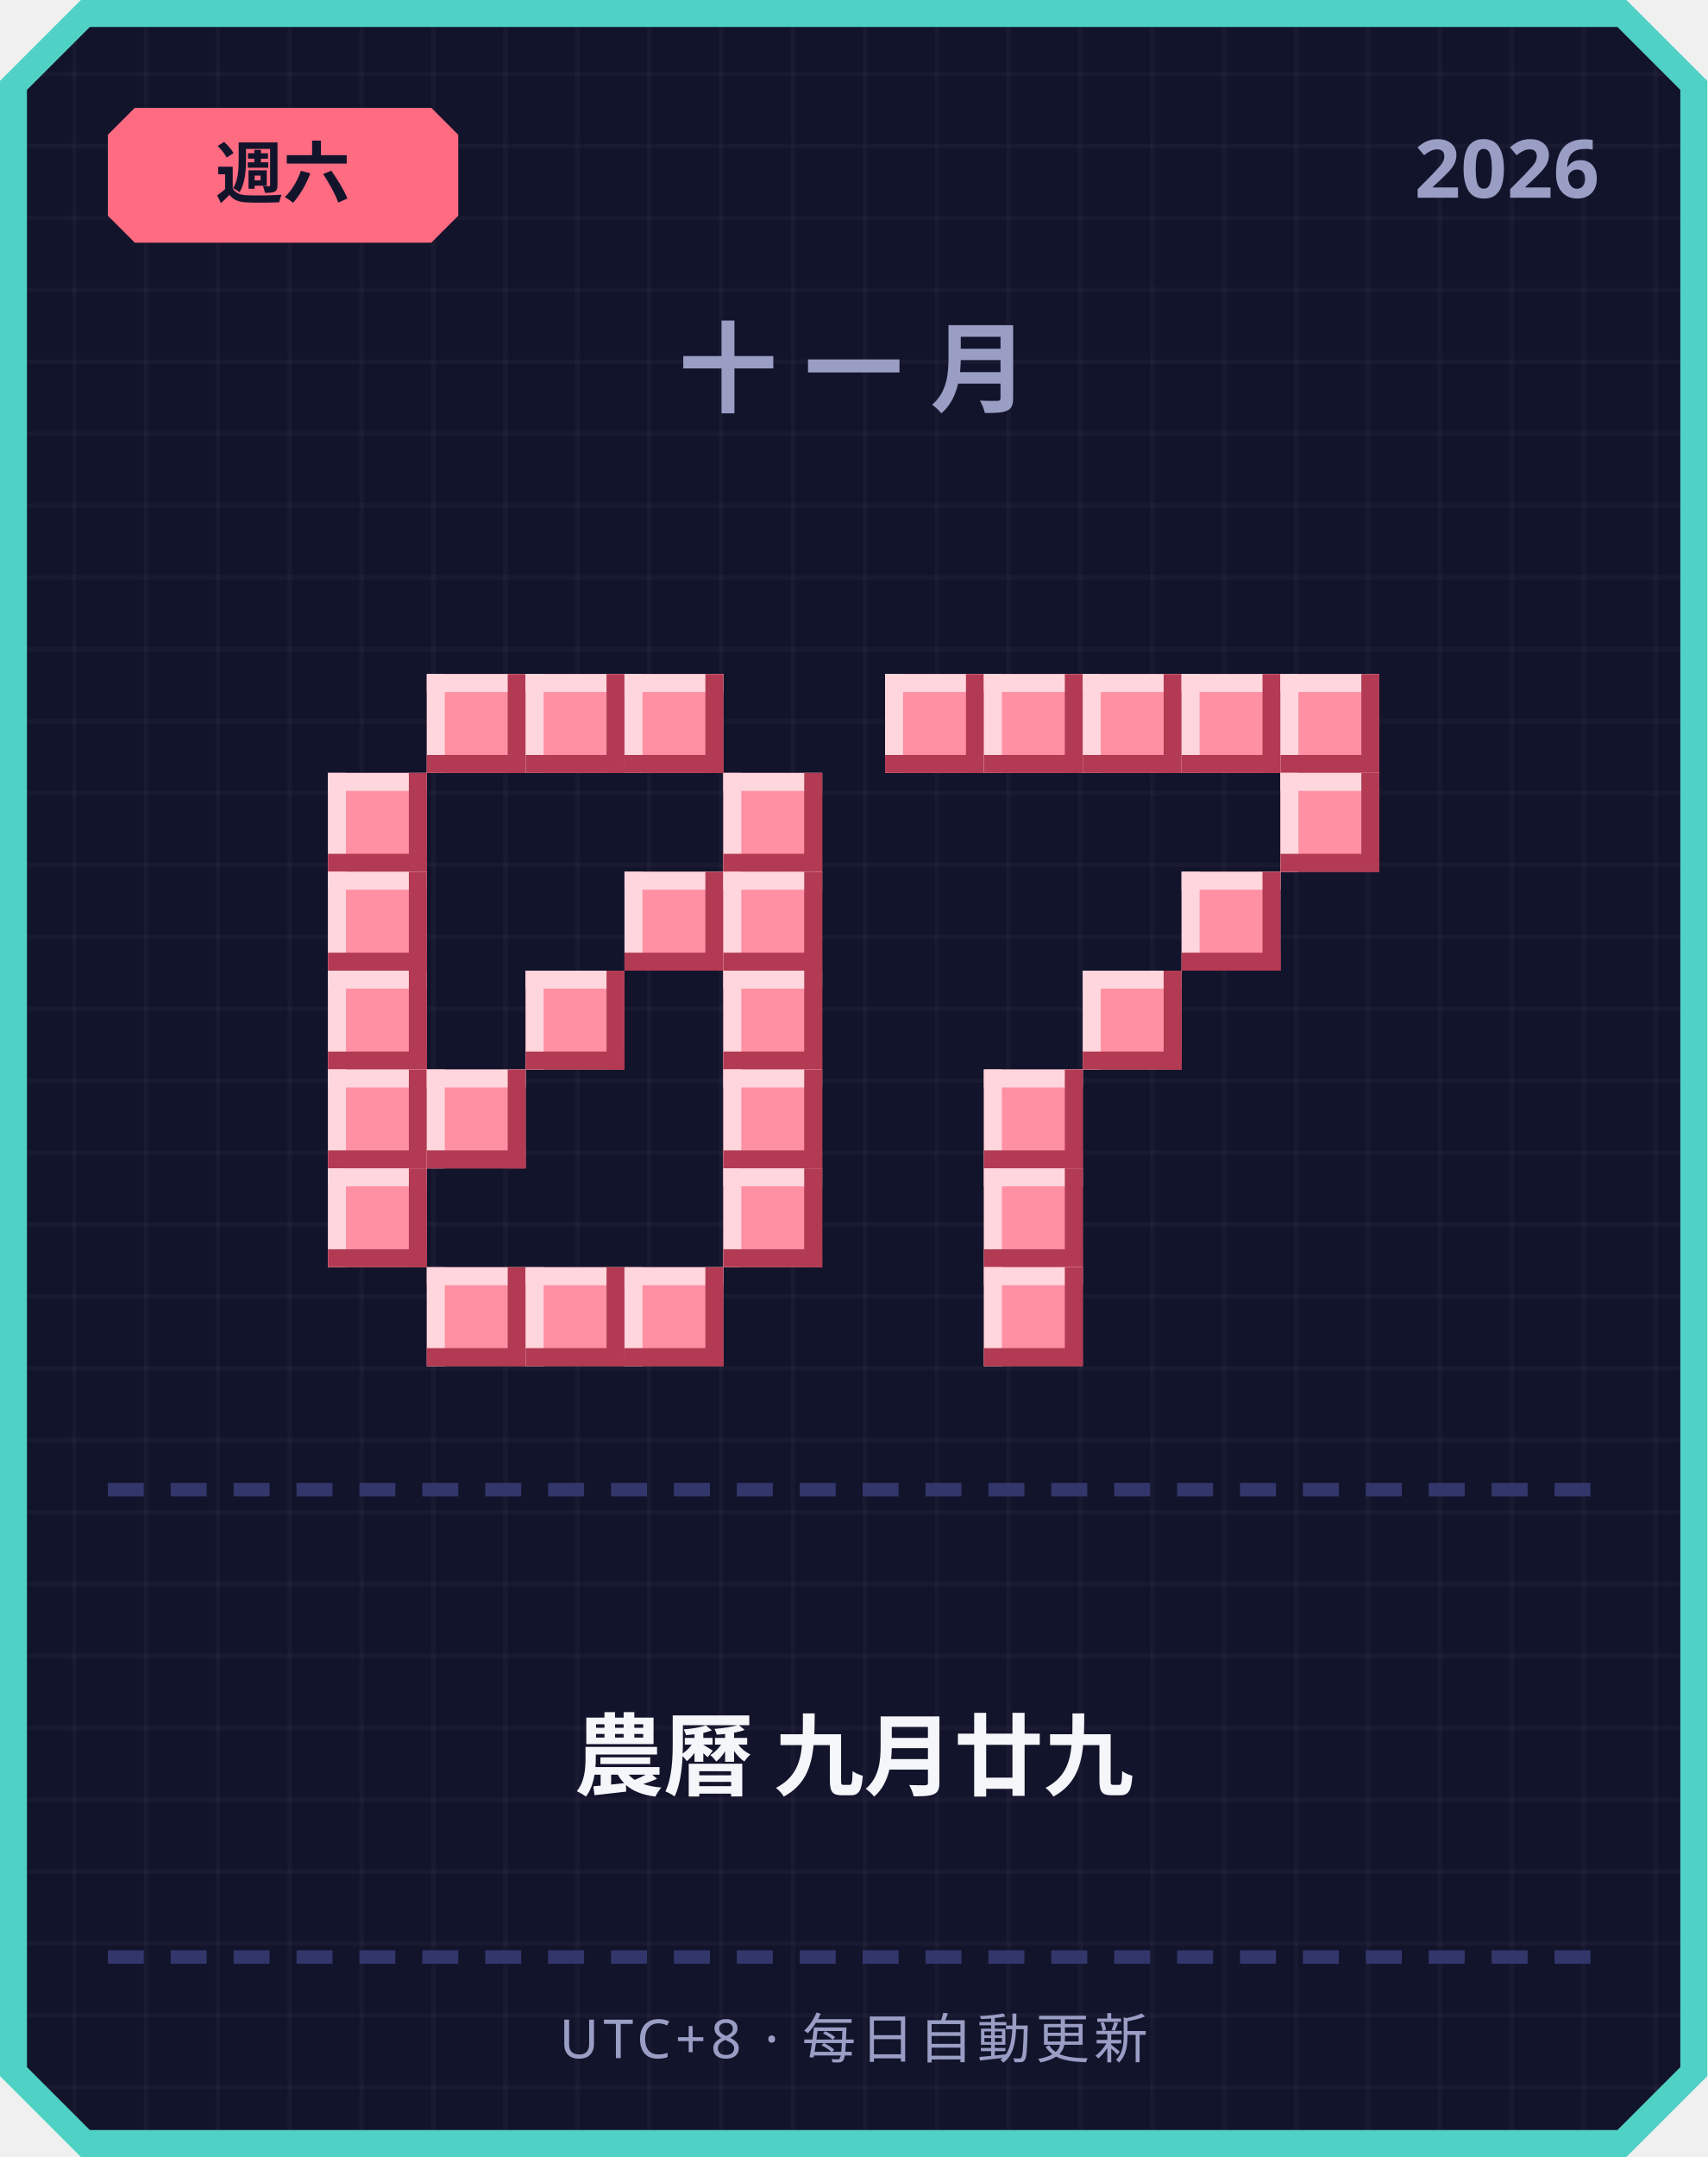
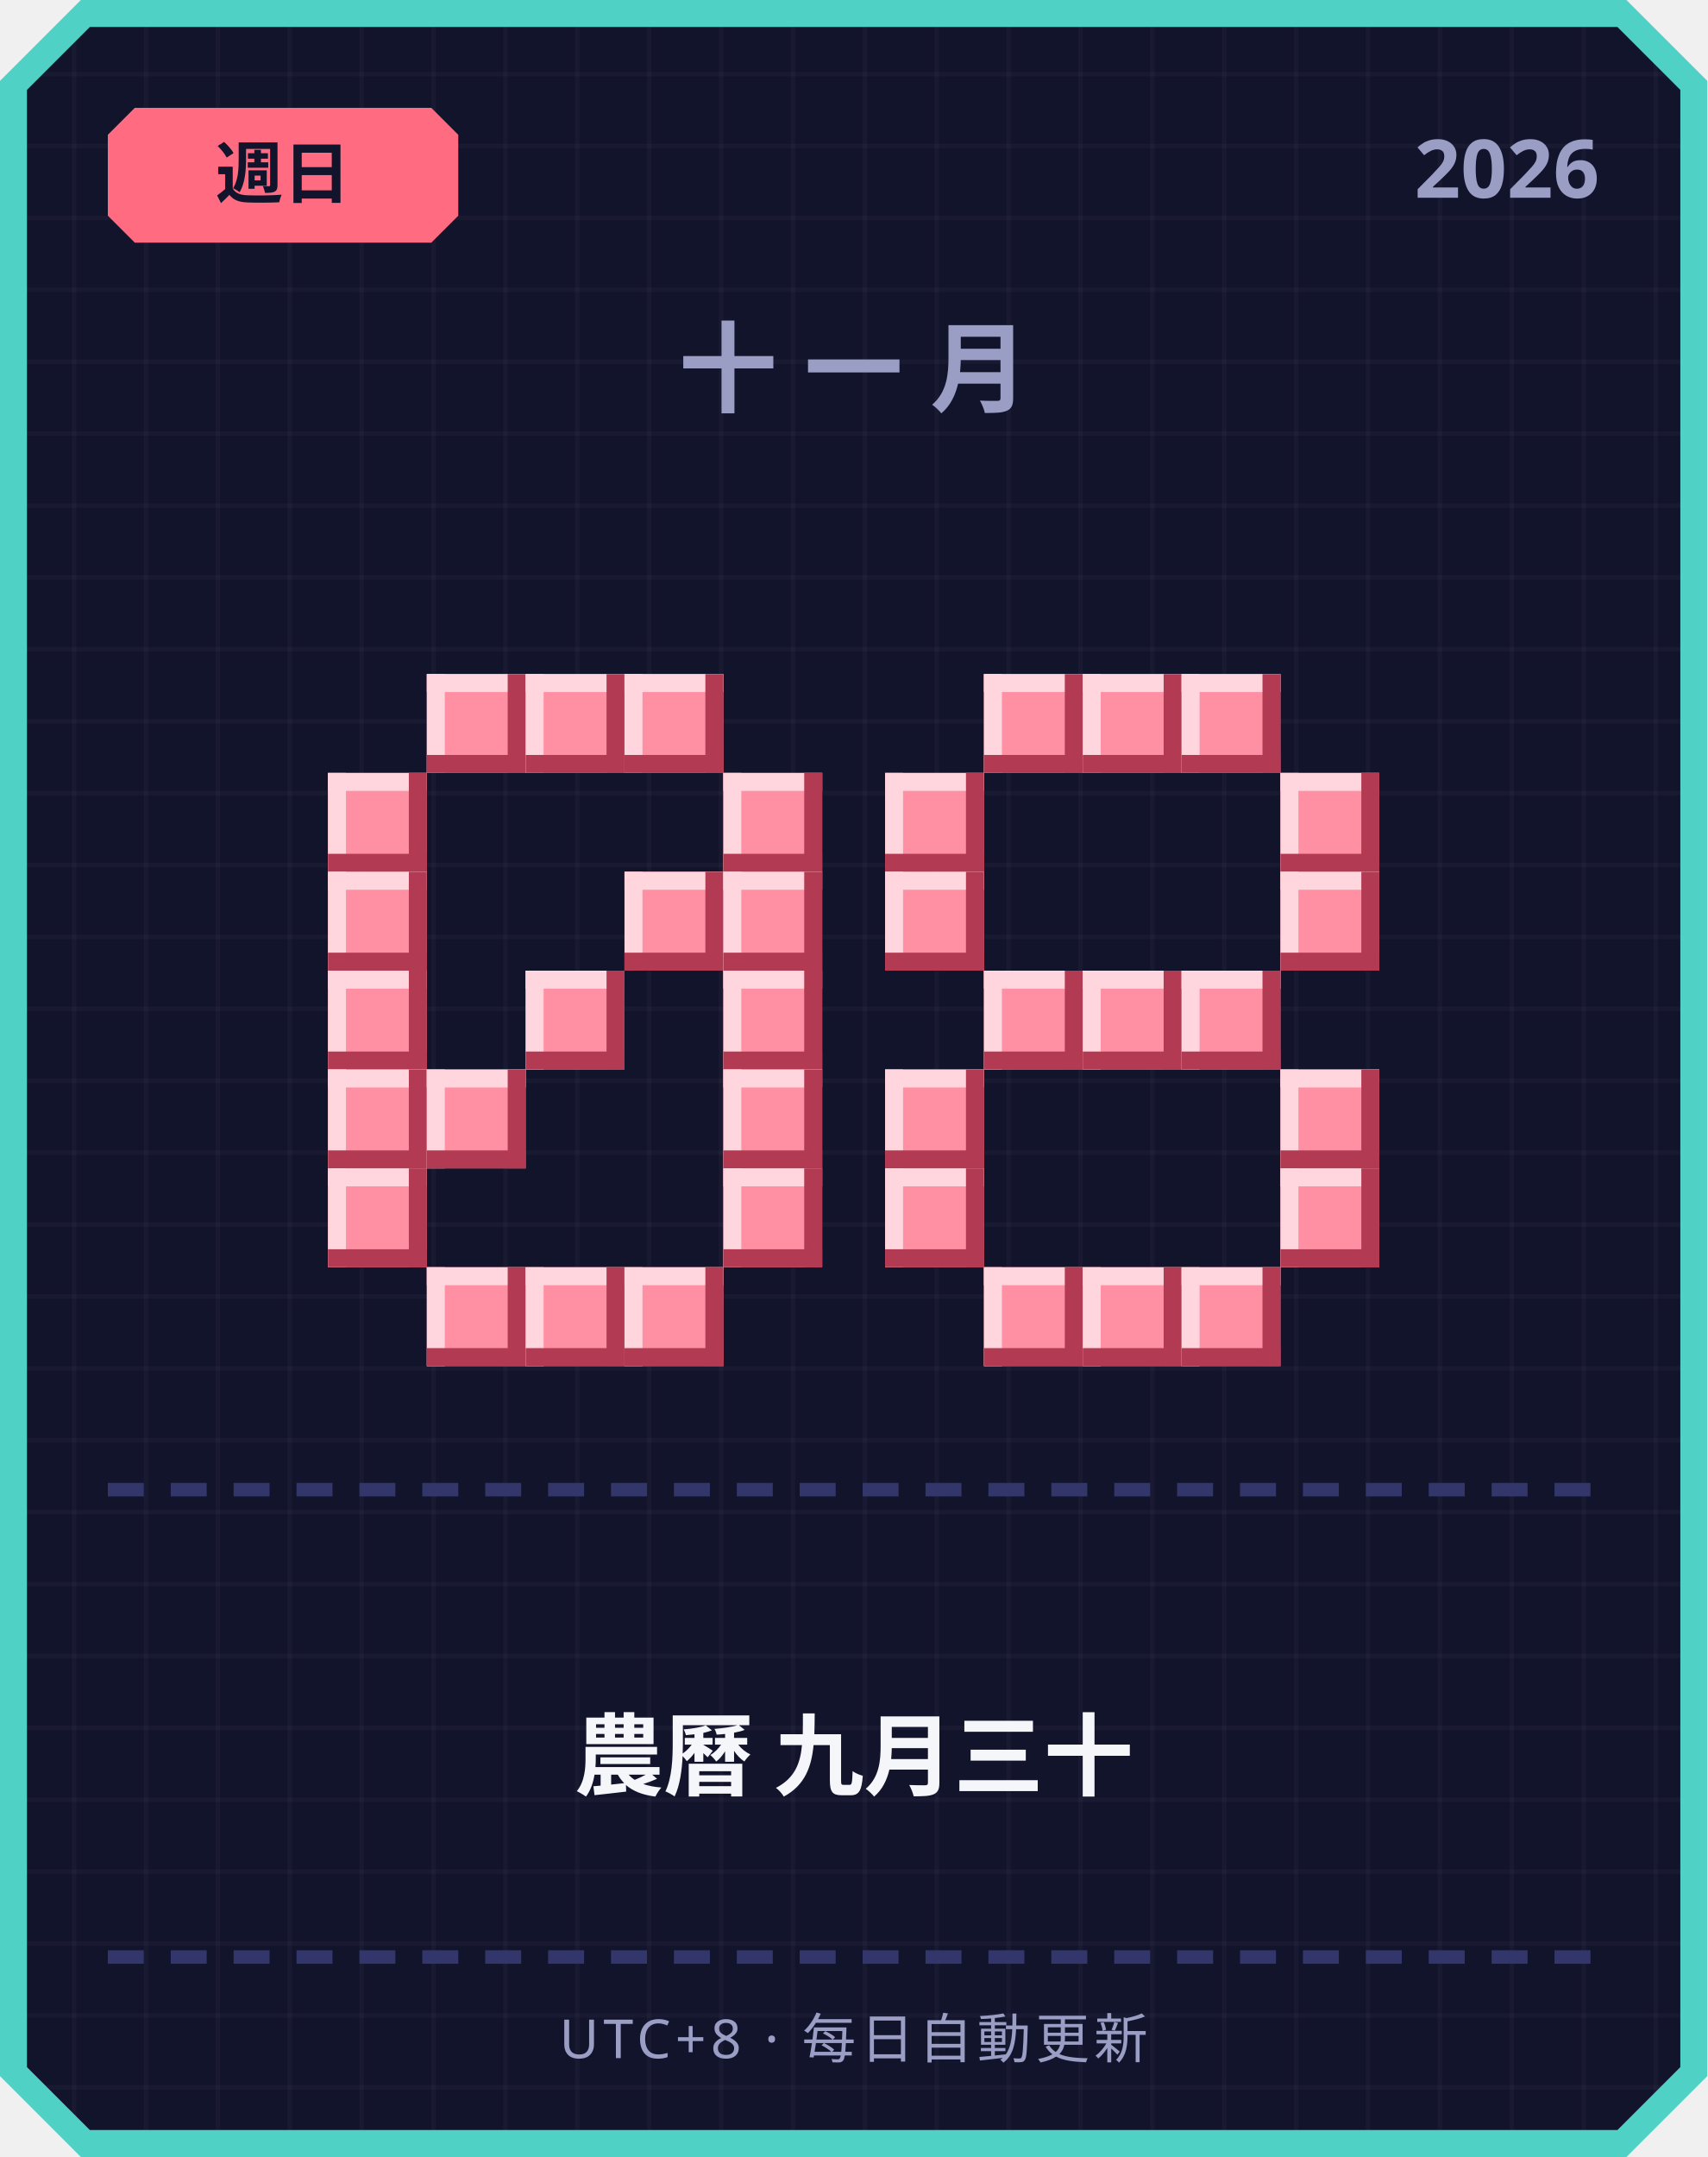
<svg xmlns="http://www.w3.org/2000/svg" width="380" height="480" viewBox="0 0 380 480">
  <defs>
    <pattern id="grid" width="16" height="16" patternUnits="userSpaceOnUse">
      <rect width="16" height="16" fill="#12142b" />
      <rect width="1" height="16" fill="#ffffff" opacity="0.03" />
      <rect width="16" height="1" fill="#ffffff" opacity="0.03" />
    </pattern>
  </defs>
  <path d="M 18,0 L 362,0 L 380,18 L 380,462 L 362,480 L 18,480 L 0,462 L 0,18 Z" fill="#4fd1c5" />
  <path d="M 20,6 L 360,6 L 374,20 L 374,460 L 360,474 L 20,474 L 6,460 L 6,20 Z" fill="url(#grid)" />
  <path d="M 30,24 L 96,24 L 102,30 L 102,48 L 96,54 L 30,54 L 24,48 L 24,30 Z" fill="#ff6b81" />
-   <text x="63" y="44" text-anchor="middle" font-family="'Segoe UI', sans-serif" font-size="15" font-weight="700" fill="#12142b">週六</text>
+   <text x="63" y="44" text-anchor="middle" font-family="'Segoe UI', sans-serif" font-size="15" font-weight="700" fill="#12142b">週日</text>
  <text x="356" y="44" text-anchor="end" font-family="'Segoe UI', sans-serif" font-size="18" font-weight="700" fill="#9a9dc4">2026</text>
  <text x="190" y="90" text-anchor="middle" font-family="'Segoe UI', sans-serif" font-size="22" font-weight="700" letter-spacing="6" fill="#9a9dc4">十一月</text>
  <rect x="95" y="150" width="22" height="22" fill="#ff8fa3" />
  <rect x="95" y="150" width="22" height="4" fill="#ffd6dd" />
  <rect x="95" y="150" width="4" height="22" fill="#ffd6dd" />
  <rect x="95" y="168" width="22" height="4" fill="#b23a52" />
  <rect x="113" y="150" width="4" height="22" fill="#b23a52" />
  <rect x="117" y="150" width="22" height="22" fill="#ff8fa3" />
  <rect x="117" y="150" width="22" height="4" fill="#ffd6dd" />
  <rect x="117" y="150" width="4" height="22" fill="#ffd6dd" />
  <rect x="117" y="168" width="22" height="4" fill="#b23a52" />
  <rect x="135" y="150" width="4" height="22" fill="#b23a52" />
  <rect x="139" y="150" width="22" height="22" fill="#ff8fa3" />
  <rect x="139" y="150" width="22" height="4" fill="#ffd6dd" />
  <rect x="139" y="150" width="4" height="22" fill="#ffd6dd" />
  <rect x="139" y="168" width="22" height="4" fill="#b23a52" />
  <rect x="157" y="150" width="4" height="22" fill="#b23a52" />
  <rect x="73" y="172" width="22" height="22" fill="#ff8fa3" />
  <rect x="73" y="172" width="22" height="4" fill="#ffd6dd" />
  <rect x="73" y="172" width="4" height="22" fill="#ffd6dd" />
  <rect x="73" y="190" width="22" height="4" fill="#b23a52" />
  <rect x="91" y="172" width="4" height="22" fill="#b23a52" />
  <rect x="161" y="172" width="22" height="22" fill="#ff8fa3" />
  <rect x="161" y="172" width="22" height="4" fill="#ffd6dd" />
  <rect x="161" y="172" width="4" height="22" fill="#ffd6dd" />
  <rect x="161" y="190" width="22" height="4" fill="#b23a52" />
  <rect x="179" y="172" width="4" height="22" fill="#b23a52" />
  <rect x="73" y="194" width="22" height="22" fill="#ff8fa3" />
  <rect x="73" y="194" width="22" height="4" fill="#ffd6dd" />
  <rect x="73" y="194" width="4" height="22" fill="#ffd6dd" />
  <rect x="73" y="212" width="22" height="4" fill="#b23a52" />
  <rect x="91" y="194" width="4" height="22" fill="#b23a52" />
  <rect x="139" y="194" width="22" height="22" fill="#ff8fa3" />
  <rect x="139" y="194" width="22" height="4" fill="#ffd6dd" />
  <rect x="139" y="194" width="4" height="22" fill="#ffd6dd" />
  <rect x="139" y="212" width="22" height="4" fill="#b23a52" />
  <rect x="157" y="194" width="4" height="22" fill="#b23a52" />
  <rect x="161" y="194" width="22" height="22" fill="#ff8fa3" />
  <rect x="161" y="194" width="22" height="4" fill="#ffd6dd" />
  <rect x="161" y="194" width="4" height="22" fill="#ffd6dd" />
  <rect x="161" y="212" width="22" height="4" fill="#b23a52" />
  <rect x="179" y="194" width="4" height="22" fill="#b23a52" />
  <rect x="73" y="216" width="22" height="22" fill="#ff8fa3" />
  <rect x="73" y="216" width="22" height="4" fill="#ffd6dd" />
  <rect x="73" y="216" width="4" height="22" fill="#ffd6dd" />
  <rect x="73" y="234" width="22" height="4" fill="#b23a52" />
  <rect x="91" y="216" width="4" height="22" fill="#b23a52" />
  <rect x="117" y="216" width="22" height="22" fill="#ff8fa3" />
  <rect x="117" y="216" width="22" height="4" fill="#ffd6dd" />
  <rect x="117" y="216" width="4" height="22" fill="#ffd6dd" />
  <rect x="117" y="234" width="22" height="4" fill="#b23a52" />
  <rect x="135" y="216" width="4" height="22" fill="#b23a52" />
  <rect x="161" y="216" width="22" height="22" fill="#ff8fa3" />
  <rect x="161" y="216" width="22" height="4" fill="#ffd6dd" />
  <rect x="161" y="216" width="4" height="22" fill="#ffd6dd" />
  <rect x="161" y="234" width="22" height="4" fill="#b23a52" />
  <rect x="179" y="216" width="4" height="22" fill="#b23a52" />
  <rect x="73" y="238" width="22" height="22" fill="#ff8fa3" />
  <rect x="73" y="238" width="22" height="4" fill="#ffd6dd" />
  <rect x="73" y="238" width="4" height="22" fill="#ffd6dd" />
  <rect x="73" y="256" width="22" height="4" fill="#b23a52" />
  <rect x="91" y="238" width="4" height="22" fill="#b23a52" />
  <rect x="95" y="238" width="22" height="22" fill="#ff8fa3" />
  <rect x="95" y="238" width="22" height="4" fill="#ffd6dd" />
  <rect x="95" y="238" width="4" height="22" fill="#ffd6dd" />
  <rect x="95" y="256" width="22" height="4" fill="#b23a52" />
  <rect x="113" y="238" width="4" height="22" fill="#b23a52" />
  <rect x="161" y="238" width="22" height="22" fill="#ff8fa3" />
  <rect x="161" y="238" width="22" height="4" fill="#ffd6dd" />
  <rect x="161" y="238" width="4" height="22" fill="#ffd6dd" />
  <rect x="161" y="256" width="22" height="4" fill="#b23a52" />
  <rect x="179" y="238" width="4" height="22" fill="#b23a52" />
  <rect x="73" y="260" width="22" height="22" fill="#ff8fa3" />
  <rect x="73" y="260" width="22" height="4" fill="#ffd6dd" />
  <rect x="73" y="260" width="4" height="22" fill="#ffd6dd" />
  <rect x="73" y="278" width="22" height="4" fill="#b23a52" />
  <rect x="91" y="260" width="4" height="22" fill="#b23a52" />
  <rect x="161" y="260" width="22" height="22" fill="#ff8fa3" />
  <rect x="161" y="260" width="22" height="4" fill="#ffd6dd" />
  <rect x="161" y="260" width="4" height="22" fill="#ffd6dd" />
  <rect x="161" y="278" width="22" height="4" fill="#b23a52" />
  <rect x="179" y="260" width="4" height="22" fill="#b23a52" />
  <rect x="95" y="282" width="22" height="22" fill="#ff8fa3" />
  <rect x="95" y="282" width="22" height="4" fill="#ffd6dd" />
  <rect x="95" y="282" width="4" height="22" fill="#ffd6dd" />
  <rect x="95" y="300" width="22" height="4" fill="#b23a52" />
  <rect x="113" y="282" width="4" height="22" fill="#b23a52" />
  <rect x="117" y="282" width="22" height="22" fill="#ff8fa3" />
  <rect x="117" y="282" width="22" height="4" fill="#ffd6dd" />
  <rect x="117" y="282" width="4" height="22" fill="#ffd6dd" />
  <rect x="117" y="300" width="22" height="4" fill="#b23a52" />
  <rect x="135" y="282" width="4" height="22" fill="#b23a52" />
  <rect x="139" y="282" width="22" height="22" fill="#ff8fa3" />
  <rect x="139" y="282" width="22" height="4" fill="#ffd6dd" />
  <rect x="139" y="282" width="4" height="22" fill="#ffd6dd" />
  <rect x="139" y="300" width="22" height="4" fill="#b23a52" />
  <rect x="157" y="282" width="4" height="22" fill="#b23a52" />
-   <rect x="197" y="150" width="22" height="22" fill="#ff8fa3" />
-   <rect x="197" y="150" width="22" height="4" fill="#ffd6dd" />
-   <rect x="197" y="150" width="4" height="22" fill="#ffd6dd" />
-   <rect x="197" y="168" width="22" height="4" fill="#b23a52" />
-   <rect x="215" y="150" width="4" height="22" fill="#b23a52" />
  <rect x="219" y="150" width="22" height="22" fill="#ff8fa3" />
  <rect x="219" y="150" width="22" height="4" fill="#ffd6dd" />
  <rect x="219" y="150" width="4" height="22" fill="#ffd6dd" />
  <rect x="219" y="168" width="22" height="4" fill="#b23a52" />
  <rect x="237" y="150" width="4" height="22" fill="#b23a52" />
  <rect x="241" y="150" width="22" height="22" fill="#ff8fa3" />
  <rect x="241" y="150" width="22" height="4" fill="#ffd6dd" />
  <rect x="241" y="150" width="4" height="22" fill="#ffd6dd" />
  <rect x="241" y="168" width="22" height="4" fill="#b23a52" />
  <rect x="259" y="150" width="4" height="22" fill="#b23a52" />
  <rect x="263" y="150" width="22" height="22" fill="#ff8fa3" />
  <rect x="263" y="150" width="22" height="4" fill="#ffd6dd" />
  <rect x="263" y="150" width="4" height="22" fill="#ffd6dd" />
  <rect x="263" y="168" width="22" height="4" fill="#b23a52" />
  <rect x="281" y="150" width="4" height="22" fill="#b23a52" />
-   <rect x="285" y="150" width="22" height="22" fill="#ff8fa3" />
-   <rect x="285" y="150" width="22" height="4" fill="#ffd6dd" />
-   <rect x="285" y="150" width="4" height="22" fill="#ffd6dd" />
-   <rect x="285" y="168" width="22" height="4" fill="#b23a52" />
-   <rect x="303" y="150" width="4" height="22" fill="#b23a52" />
+   <rect x="197" y="172" width="22" height="22" fill="#ff8fa3" />
+   <rect x="197" y="172" width="22" height="4" fill="#ffd6dd" />
+   <rect x="197" y="172" width="4" height="22" fill="#ffd6dd" />
+   <rect x="197" y="190" width="22" height="4" fill="#b23a52" />
+   <rect x="215" y="172" width="4" height="22" fill="#b23a52" />
  <rect x="285" y="172" width="22" height="22" fill="#ff8fa3" />
  <rect x="285" y="172" width="22" height="4" fill="#ffd6dd" />
  <rect x="285" y="172" width="4" height="22" fill="#ffd6dd" />
  <rect x="285" y="190" width="22" height="4" fill="#b23a52" />
  <rect x="303" y="172" width="4" height="22" fill="#b23a52" />
-   <rect x="263" y="194" width="22" height="22" fill="#ff8fa3" />
-   <rect x="263" y="194" width="22" height="4" fill="#ffd6dd" />
-   <rect x="263" y="194" width="4" height="22" fill="#ffd6dd" />
-   <rect x="263" y="212" width="22" height="4" fill="#b23a52" />
-   <rect x="281" y="194" width="4" height="22" fill="#b23a52" />
+   <rect x="197" y="194" width="22" height="22" fill="#ff8fa3" />
+   <rect x="197" y="194" width="22" height="4" fill="#ffd6dd" />
+   <rect x="197" y="194" width="4" height="22" fill="#ffd6dd" />
+   <rect x="197" y="212" width="22" height="4" fill="#b23a52" />
+   <rect x="215" y="194" width="4" height="22" fill="#b23a52" />
+   <rect x="285" y="194" width="22" height="22" fill="#ff8fa3" />
+   <rect x="285" y="194" width="22" height="4" fill="#ffd6dd" />
+   <rect x="285" y="194" width="4" height="22" fill="#ffd6dd" />
+   <rect x="285" y="212" width="22" height="4" fill="#b23a52" />
+   <rect x="303" y="194" width="4" height="22" fill="#b23a52" />
+   <rect x="219" y="216" width="22" height="22" fill="#ff8fa3" />
+   <rect x="219" y="216" width="22" height="4" fill="#ffd6dd" />
+   <rect x="219" y="216" width="4" height="22" fill="#ffd6dd" />
+   <rect x="219" y="234" width="22" height="4" fill="#b23a52" />
+   <rect x="237" y="216" width="4" height="22" fill="#b23a52" />
  <rect x="241" y="216" width="22" height="22" fill="#ff8fa3" />
  <rect x="241" y="216" width="22" height="4" fill="#ffd6dd" />
  <rect x="241" y="216" width="4" height="22" fill="#ffd6dd" />
  <rect x="241" y="234" width="22" height="4" fill="#b23a52" />
  <rect x="259" y="216" width="4" height="22" fill="#b23a52" />
-   <rect x="219" y="238" width="22" height="22" fill="#ff8fa3" />
-   <rect x="219" y="238" width="22" height="4" fill="#ffd6dd" />
-   <rect x="219" y="238" width="4" height="22" fill="#ffd6dd" />
-   <rect x="219" y="256" width="22" height="4" fill="#b23a52" />
-   <rect x="237" y="238" width="4" height="22" fill="#b23a52" />
-   <rect x="219" y="260" width="22" height="22" fill="#ff8fa3" />
-   <rect x="219" y="260" width="22" height="4" fill="#ffd6dd" />
-   <rect x="219" y="260" width="4" height="22" fill="#ffd6dd" />
-   <rect x="219" y="278" width="22" height="4" fill="#b23a52" />
-   <rect x="237" y="260" width="4" height="22" fill="#b23a52" />
+   <rect x="263" y="216" width="22" height="22" fill="#ff8fa3" />
+   <rect x="263" y="216" width="22" height="4" fill="#ffd6dd" />
+   <rect x="263" y="216" width="4" height="22" fill="#ffd6dd" />
+   <rect x="263" y="234" width="22" height="4" fill="#b23a52" />
+   <rect x="281" y="216" width="4" height="22" fill="#b23a52" />
+   <rect x="197" y="238" width="22" height="22" fill="#ff8fa3" />
+   <rect x="197" y="238" width="22" height="4" fill="#ffd6dd" />
+   <rect x="197" y="238" width="4" height="22" fill="#ffd6dd" />
+   <rect x="197" y="256" width="22" height="4" fill="#b23a52" />
+   <rect x="215" y="238" width="4" height="22" fill="#b23a52" />
+   <rect x="285" y="238" width="22" height="22" fill="#ff8fa3" />
+   <rect x="285" y="238" width="22" height="4" fill="#ffd6dd" />
+   <rect x="285" y="238" width="4" height="22" fill="#ffd6dd" />
+   <rect x="285" y="256" width="22" height="4" fill="#b23a52" />
+   <rect x="303" y="238" width="4" height="22" fill="#b23a52" />
+   <rect x="197" y="260" width="22" height="22" fill="#ff8fa3" />
+   <rect x="197" y="260" width="22" height="4" fill="#ffd6dd" />
+   <rect x="197" y="260" width="4" height="22" fill="#ffd6dd" />
+   <rect x="197" y="278" width="22" height="4" fill="#b23a52" />
+   <rect x="215" y="260" width="4" height="22" fill="#b23a52" />
+   <rect x="285" y="260" width="22" height="22" fill="#ff8fa3" />
+   <rect x="285" y="260" width="22" height="4" fill="#ffd6dd" />
+   <rect x="285" y="260" width="4" height="22" fill="#ffd6dd" />
+   <rect x="285" y="278" width="22" height="4" fill="#b23a52" />
+   <rect x="303" y="260" width="4" height="22" fill="#b23a52" />
  <rect x="219" y="282" width="22" height="22" fill="#ff8fa3" />
  <rect x="219" y="282" width="22" height="4" fill="#ffd6dd" />
  <rect x="219" y="282" width="4" height="22" fill="#ffd6dd" />
  <rect x="219" y="300" width="22" height="4" fill="#b23a52" />
  <rect x="237" y="282" width="4" height="22" fill="#b23a52" />
+   <rect x="241" y="282" width="22" height="22" fill="#ff8fa3" />
+   <rect x="241" y="282" width="22" height="4" fill="#ffd6dd" />
+   <rect x="241" y="282" width="4" height="22" fill="#ffd6dd" />
+   <rect x="241" y="300" width="22" height="4" fill="#b23a52" />
+   <rect x="259" y="282" width="4" height="22" fill="#b23a52" />
+   <rect x="263" y="282" width="22" height="22" fill="#ff8fa3" />
+   <rect x="263" y="282" width="22" height="4" fill="#ffd6dd" />
+   <rect x="263" y="282" width="4" height="22" fill="#ffd6dd" />
+   <rect x="263" y="300" width="22" height="4" fill="#b23a52" />
+   <rect x="281" y="282" width="4" height="22" fill="#b23a52" />
  <rect x="24" y="330" width="8" height="3" fill="#33366b" />
  <rect x="38" y="330" width="8" height="3" fill="#33366b" />
  <rect x="52" y="330" width="8" height="3" fill="#33366b" />
  <rect x="66" y="330" width="8" height="3" fill="#33366b" />
  <rect x="80" y="330" width="8" height="3" fill="#33366b" />
  <rect x="94" y="330" width="8" height="3" fill="#33366b" />
  <rect x="108" y="330" width="8" height="3" fill="#33366b" />
  <rect x="122" y="330" width="8" height="3" fill="#33366b" />
  <rect x="136" y="330" width="8" height="3" fill="#33366b" />
  <rect x="150" y="330" width="8" height="3" fill="#33366b" />
  <rect x="164" y="330" width="8" height="3" fill="#33366b" />
  <rect x="178" y="330" width="8" height="3" fill="#33366b" />
  <rect x="192" y="330" width="8" height="3" fill="#33366b" />
  <rect x="206" y="330" width="8" height="3" fill="#33366b" />
  <rect x="220" y="330" width="8" height="3" fill="#33366b" />
  <rect x="234" y="330" width="8" height="3" fill="#33366b" />
  <rect x="248" y="330" width="8" height="3" fill="#33366b" />
  <rect x="262" y="330" width="8" height="3" fill="#33366b" />
  <rect x="276" y="330" width="8" height="3" fill="#33366b" />
  <rect x="290" y="330" width="8" height="3" fill="#33366b" />
  <rect x="304" y="330" width="8" height="3" fill="#33366b" />
  <rect x="318" y="330" width="8" height="3" fill="#33366b" />
  <rect x="332" y="330" width="8" height="3" fill="#33366b" />
  <rect x="346" y="330" width="8" height="3" fill="#33366b" />
-   <text x="190" y="398" text-anchor="middle" font-family="'Segoe UI', 'Microsoft JhengHei', sans-serif" font-size="20" font-weight="700" fill="#f5f6fa">農曆 九月廿九</text>
+   <text x="190" y="398" text-anchor="middle" font-family="'Segoe UI', 'Microsoft JhengHei', sans-serif" font-size="20" font-weight="700" fill="#f5f6fa">農曆 九月三十</text>
  <rect x="24" y="434" width="8" height="3" fill="#33366b" />
  <rect x="38" y="434" width="8" height="3" fill="#33366b" />
  <rect x="52" y="434" width="8" height="3" fill="#33366b" />
  <rect x="66" y="434" width="8" height="3" fill="#33366b" />
  <rect x="80" y="434" width="8" height="3" fill="#33366b" />
  <rect x="94" y="434" width="8" height="3" fill="#33366b" />
  <rect x="108" y="434" width="8" height="3" fill="#33366b" />
  <rect x="122" y="434" width="8" height="3" fill="#33366b" />
  <rect x="136" y="434" width="8" height="3" fill="#33366b" />
  <rect x="150" y="434" width="8" height="3" fill="#33366b" />
  <rect x="164" y="434" width="8" height="3" fill="#33366b" />
  <rect x="178" y="434" width="8" height="3" fill="#33366b" />
  <rect x="192" y="434" width="8" height="3" fill="#33366b" />
  <rect x="206" y="434" width="8" height="3" fill="#33366b" />
  <rect x="220" y="434" width="8" height="3" fill="#33366b" />
  <rect x="234" y="434" width="8" height="3" fill="#33366b" />
  <rect x="248" y="434" width="8" height="3" fill="#33366b" />
  <rect x="262" y="434" width="8" height="3" fill="#33366b" />
  <rect x="276" y="434" width="8" height="3" fill="#33366b" />
  <rect x="290" y="434" width="8" height="3" fill="#33366b" />
  <rect x="304" y="434" width="8" height="3" fill="#33366b" />
  <rect x="318" y="434" width="8" height="3" fill="#33366b" />
  <rect x="332" y="434" width="8" height="3" fill="#33366b" />
  <rect x="346" y="434" width="8" height="3" fill="#33366b" />
  <text x="190" y="458" text-anchor="middle" font-family="'Segoe UI', sans-serif" font-size="12" letter-spacing="1" fill="#9a9dc4">UTC+8 · 每日自動更新</text>
</svg>
